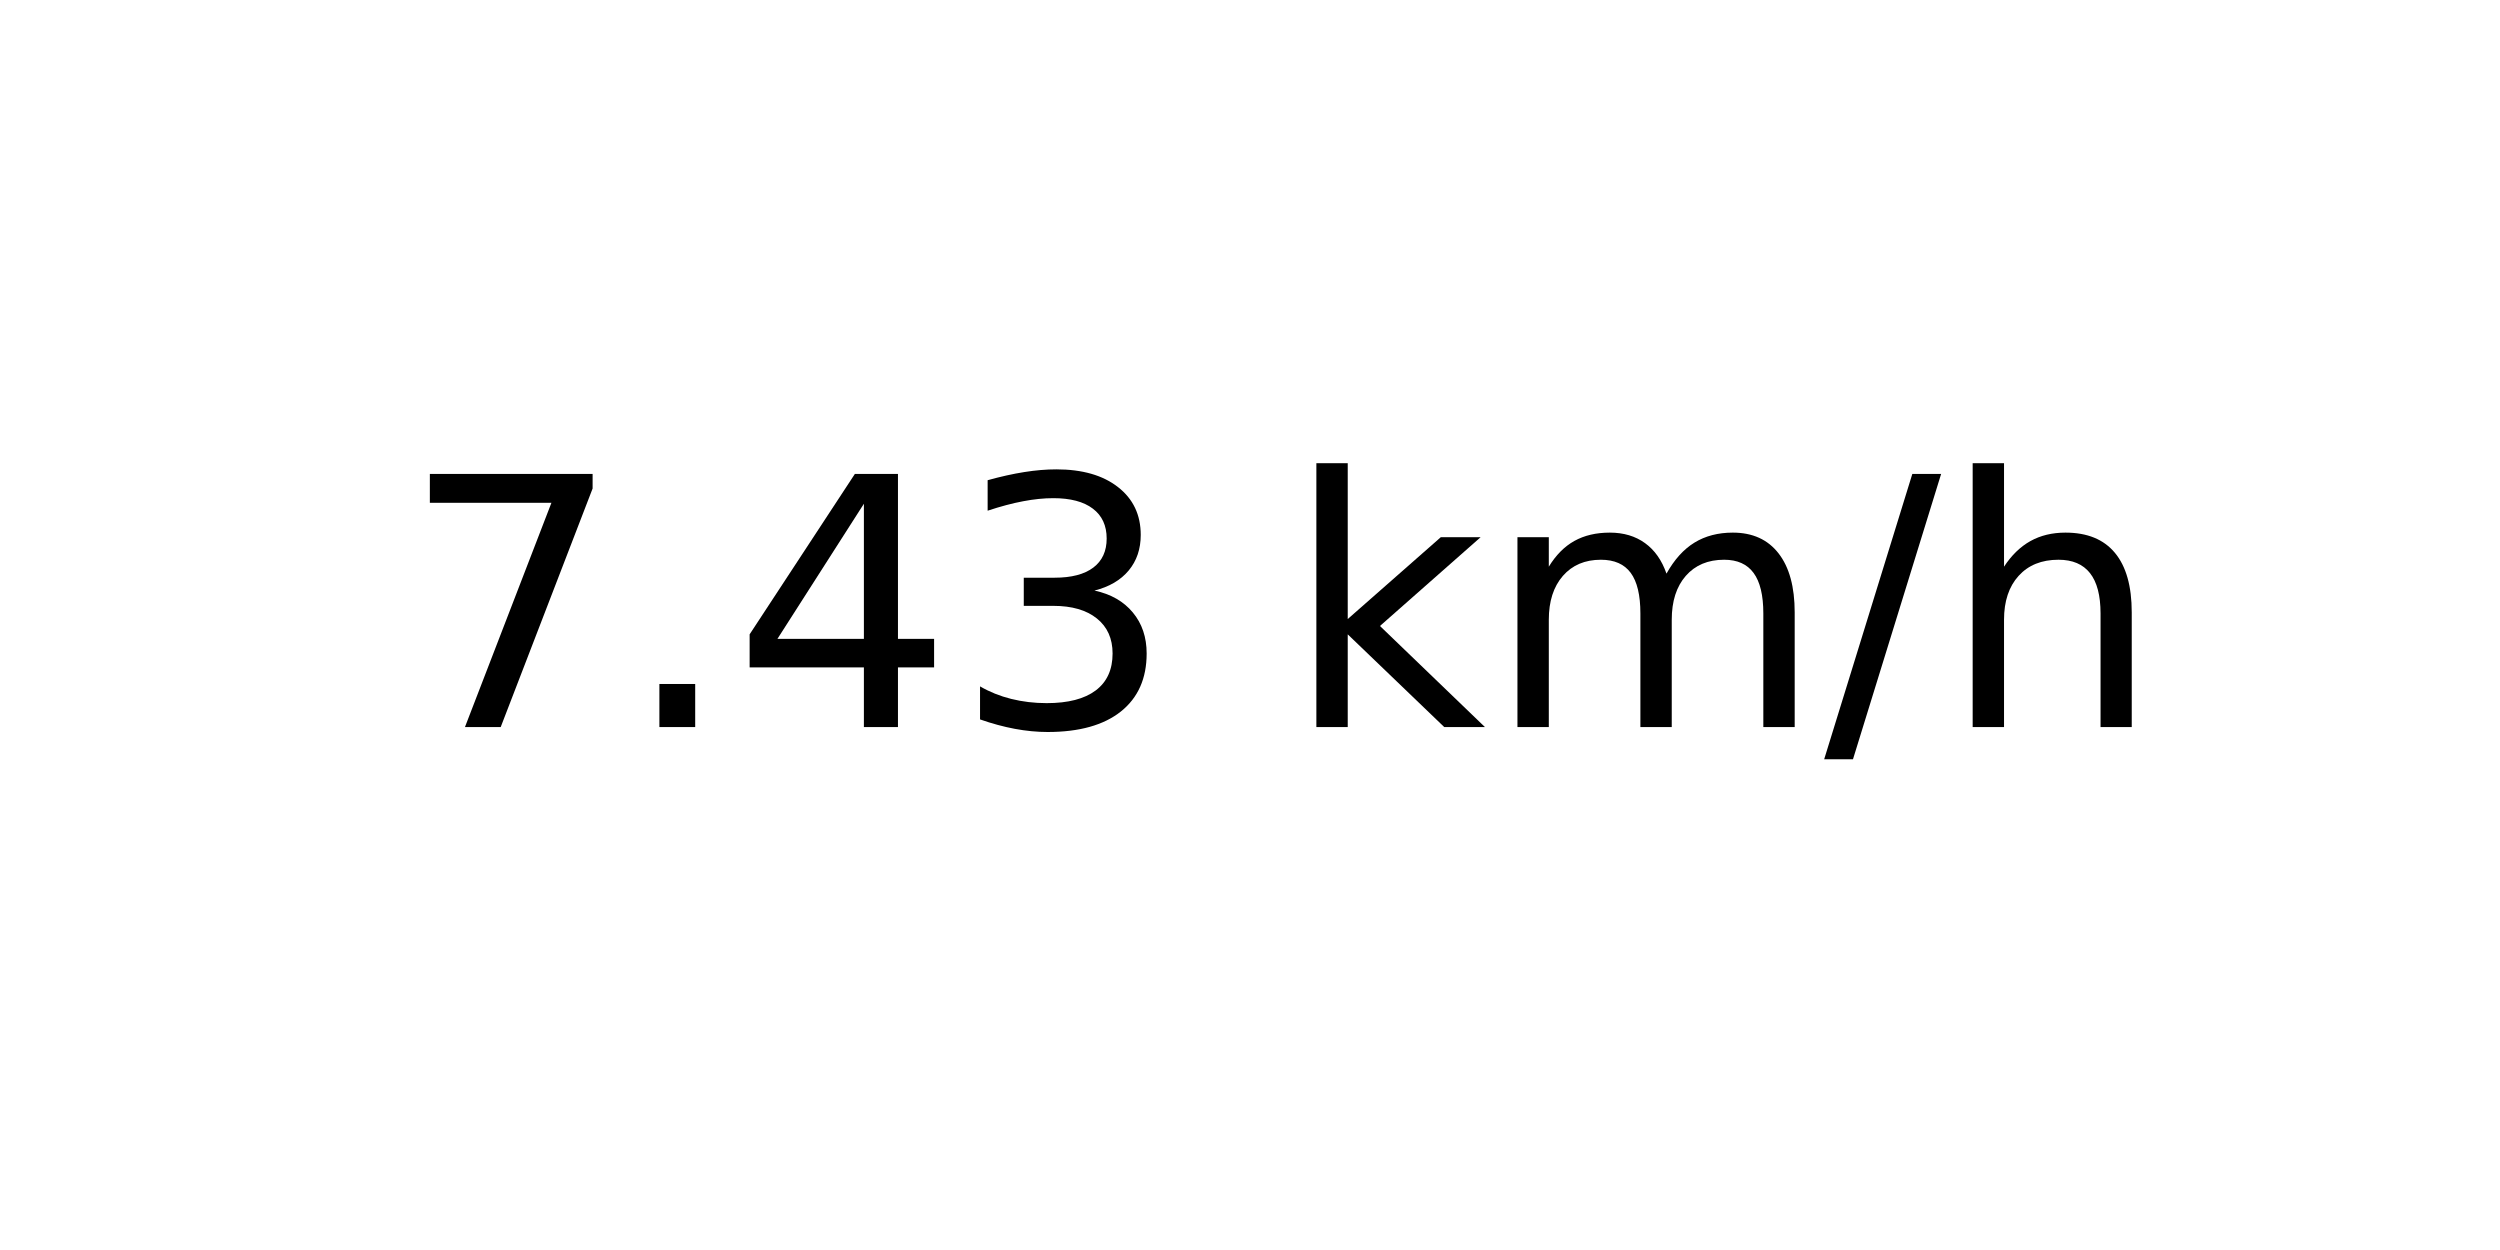
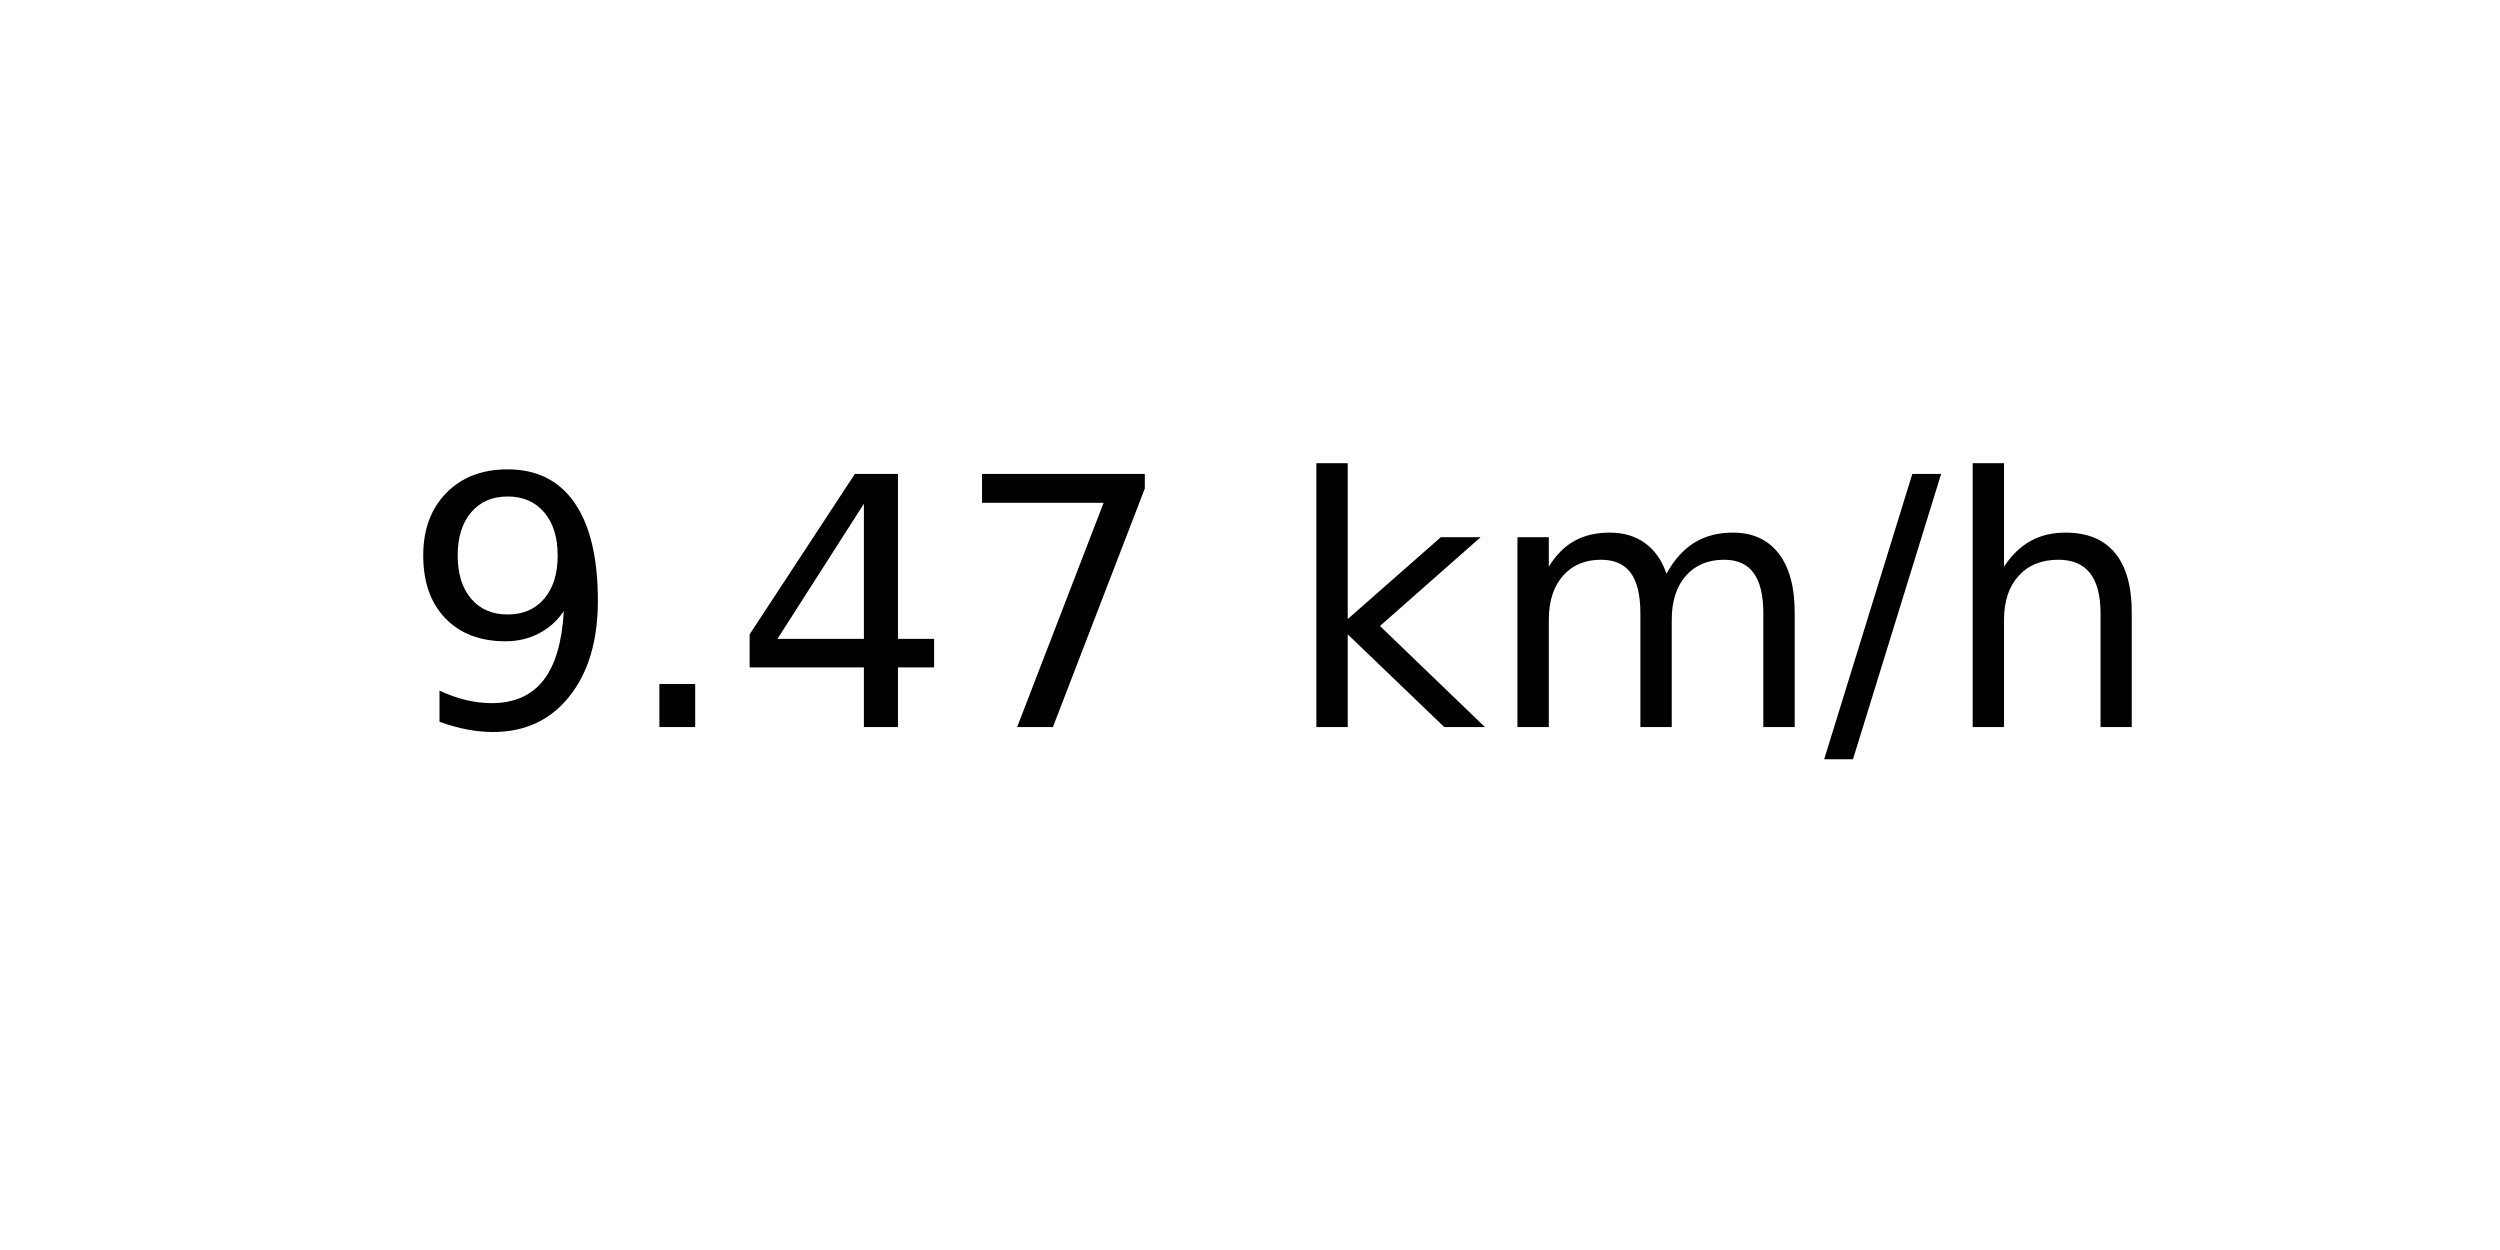
<svg xmlns="http://www.w3.org/2000/svg" xmlns:xlink="http://www.w3.org/1999/xlink" width="72pt" height="36pt" viewBox="0 0 72 36" version="1.1">
  <defs>
    <style type="text/css">*{stroke-linejoin: round; stroke-linecap: butt}</style>
  </defs>
  <g id="figure_1">
    <g id="axes_1">
      <g id="text_1">
        <g transform="translate(11.55937 20.93937) scale(0.1 -0.1)">
          <defs>
-             <path id="DejaVuSans-37" d="M 525 4666  L 3525 4666  L 3525 4397  L 1831 0  L 1172 0  L 2766 4134  L 525 4134  L 525 4666  z " transform="scale(0.015625)" />
+             <path id="DejaVuSans-39" d="M 703 97  L 703 672  Q 941 559 1184 500  Q 1428 441 1663 441  Q 2288 441 2617 861  Q 2947 1281 2994 2138  Q 2813 1869 2534 1725  Q 2256 1581 1919 1581  Q 1219 1581 811 2004  Q 403 2428 403 3163  Q 403 3881 828 4315  Q 1253 4750 1959 4750  Q 2769 4750 3195 4129  Q 3622 3509 3622 2328  Q 3622 1225 3098 567  Q 2575 -91 1691 -91  Q 1453 -91 1209 -44  Q 966 3 703 97  z M 1959 2075  Q 2384 2075 2632 2365  Q 2881 2656 2881 3163  Q 2881 3666 2632 3958  Q 2384 4250 1959 4250  Q 1534 4250 1286 3958  Q 1038 3666 1038 3163  Q 1038 2656 1286 2365  Q 1534 2075 1959 2075  z " transform="scale(0.015625)" />
            <path id="DejaVuSans-2e" d="M 684 794  L 1344 794  L 1344 0  L 684 0  L 684 794  z " transform="scale(0.015625)" />
            <path id="DejaVuSans-34" d="M 2419 4116  L 825 1625  L 2419 1625  L 2419 4116  z M 2253 4666  L 3047 4666  L 3047 1625  L 3713 1625  L 3713 1100  L 3047 1100  L 3047 0  L 2419 0  L 2419 1100  L 313 1100  L 313 1709  L 2253 4666  z " transform="scale(0.015625)" />
-             <path id="DejaVuSans-33" d="M 2597 2516  Q 3050 2419 3304 2112  Q 3559 1806 3559 1356  Q 3559 666 3084 287  Q 2609 -91 1734 -91  Q 1441 -91 1130 -33  Q 819 25 488 141  L 488 750  Q 750 597 1062 519  Q 1375 441 1716 441  Q 2309 441 2620 675  Q 2931 909 2931 1356  Q 2931 1769 2642 2001  Q 2353 2234 1838 2234  L 1294 2234  L 1294 2753  L 1863 2753  Q 2328 2753 2575 2939  Q 2822 3125 2822 3475  Q 2822 3834 2567 4026  Q 2313 4219 1838 4219  Q 1578 4219 1281 4162  Q 984 4106 628 3988  L 628 4550  Q 988 4650 1302 4700  Q 1616 4750 1894 4750  Q 2613 4750 3031 4423  Q 3450 4097 3450 3541  Q 3450 3153 3228 2886  Q 3006 2619 2597 2516  z " transform="scale(0.015625)" />
+             <path id="DejaVuSans-37" d="M 525 4666  L 3525 4666  L 3525 4397  L 1831 0  L 1172 0  L 2766 4134  L 525 4134  L 525 4666  z " transform="scale(0.015625)" />
            <path id="DejaVuSans-20" transform="scale(0.015625)" />
            <path id="DejaVuSans-6b" d="M 581 4863  L 1159 4863  L 1159 1991  L 2875 3500  L 3609 3500  L 1753 1863  L 3688 0  L 2938 0  L 1159 1709  L 1159 0  L 581 0  L 581 4863  z " transform="scale(0.015625)" />
            <path id="DejaVuSans-6d" d="M 3328 2828  Q 3544 3216 3844 3400  Q 4144 3584 4550 3584  Q 5097 3584 5394 3201  Q 5691 2819 5691 2113  L 5691 0  L 5113 0  L 5113 2094  Q 5113 2597 4934 2840  Q 4756 3084 4391 3084  Q 3944 3084 3684 2787  Q 3425 2491 3425 1978  L 3425 0  L 2847 0  L 2847 2094  Q 2847 2600 2669 2842  Q 2491 3084 2119 3084  Q 1678 3084 1418 2786  Q 1159 2488 1159 1978  L 1159 0  L 581 0  L 581 3500  L 1159 3500  L 1159 2956  Q 1356 3278 1631 3431  Q 1906 3584 2284 3584  Q 2666 3584 2933 3390  Q 3200 3197 3328 2828  z " transform="scale(0.015625)" />
            <path id="DejaVuSans-2f" d="M 1625 4666  L 2156 4666  L 531 -594  L 0 -594  L 1625 4666  z " transform="scale(0.015625)" />
            <path id="DejaVuSans-68" d="M 3513 2113  L 3513 0  L 2938 0  L 2938 2094  Q 2938 2591 2744 2837  Q 2550 3084 2163 3084  Q 1697 3084 1428 2787  Q 1159 2491 1159 1978  L 1159 0  L 581 0  L 581 4863  L 1159 4863  L 1159 2956  Q 1366 3272 1645 3428  Q 1925 3584 2291 3584  Q 2894 3584 3203 3211  Q 3513 2838 3513 2113  z " transform="scale(0.015625)" />
          </defs>
-           <use xlink:href="#DejaVuSans-37" />
+           <use xlink:href="#DejaVuSans-39" />
          <use xlink:href="#DejaVuSans-2e" x="63.623" />
          <use xlink:href="#DejaVuSans-34" x="95.41" />
-           <use xlink:href="#DejaVuSans-33" x="159.033" />
+           <use xlink:href="#DejaVuSans-37" x="159.033" />
          <use xlink:href="#DejaVuSans-20" x="222.656" />
          <use xlink:href="#DejaVuSans-6b" x="254.443" />
          <use xlink:href="#DejaVuSans-6d" x="312.354" />
          <use xlink:href="#DejaVuSans-2f" x="409.766" />
          <use xlink:href="#DejaVuSans-68" x="443.457" />
        </g>
      </g>
    </g>
  </g>
</svg>
